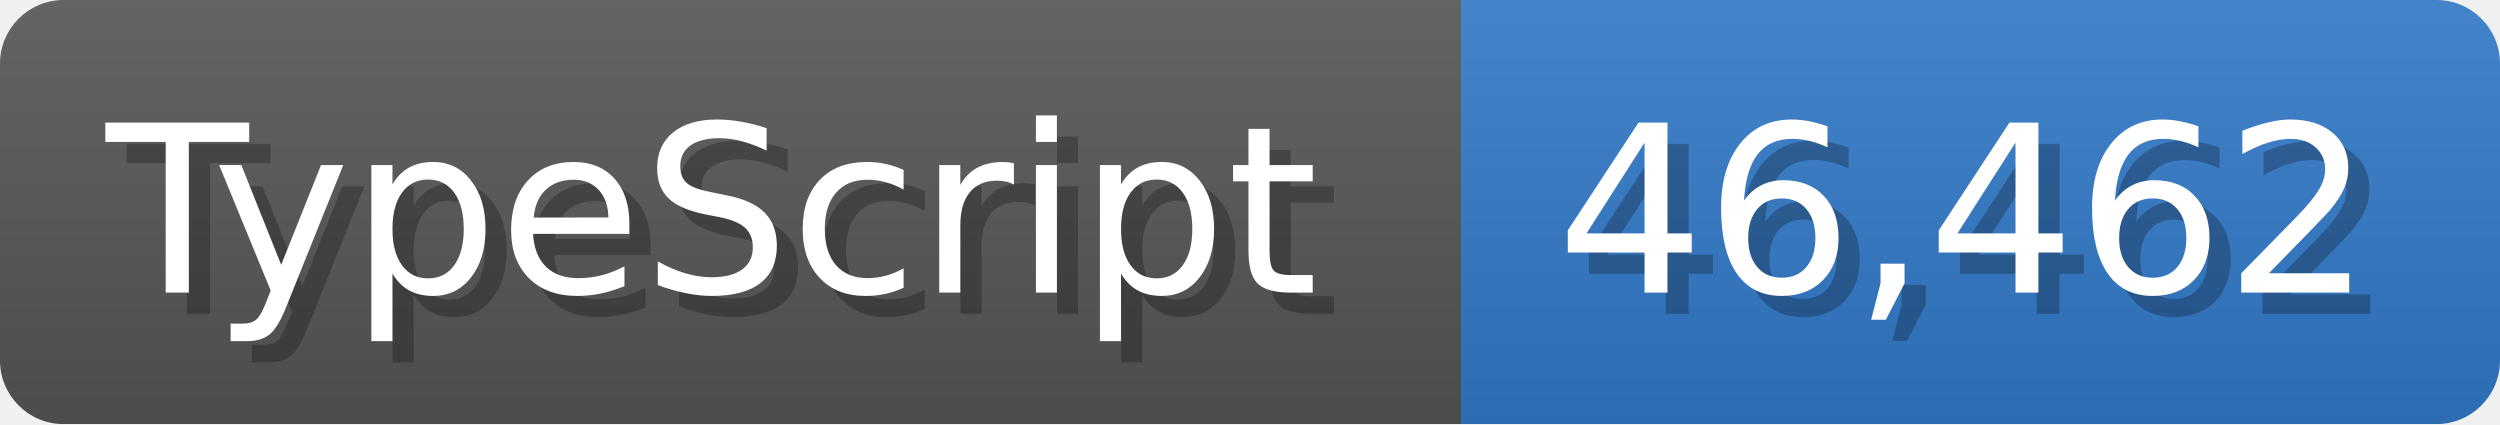
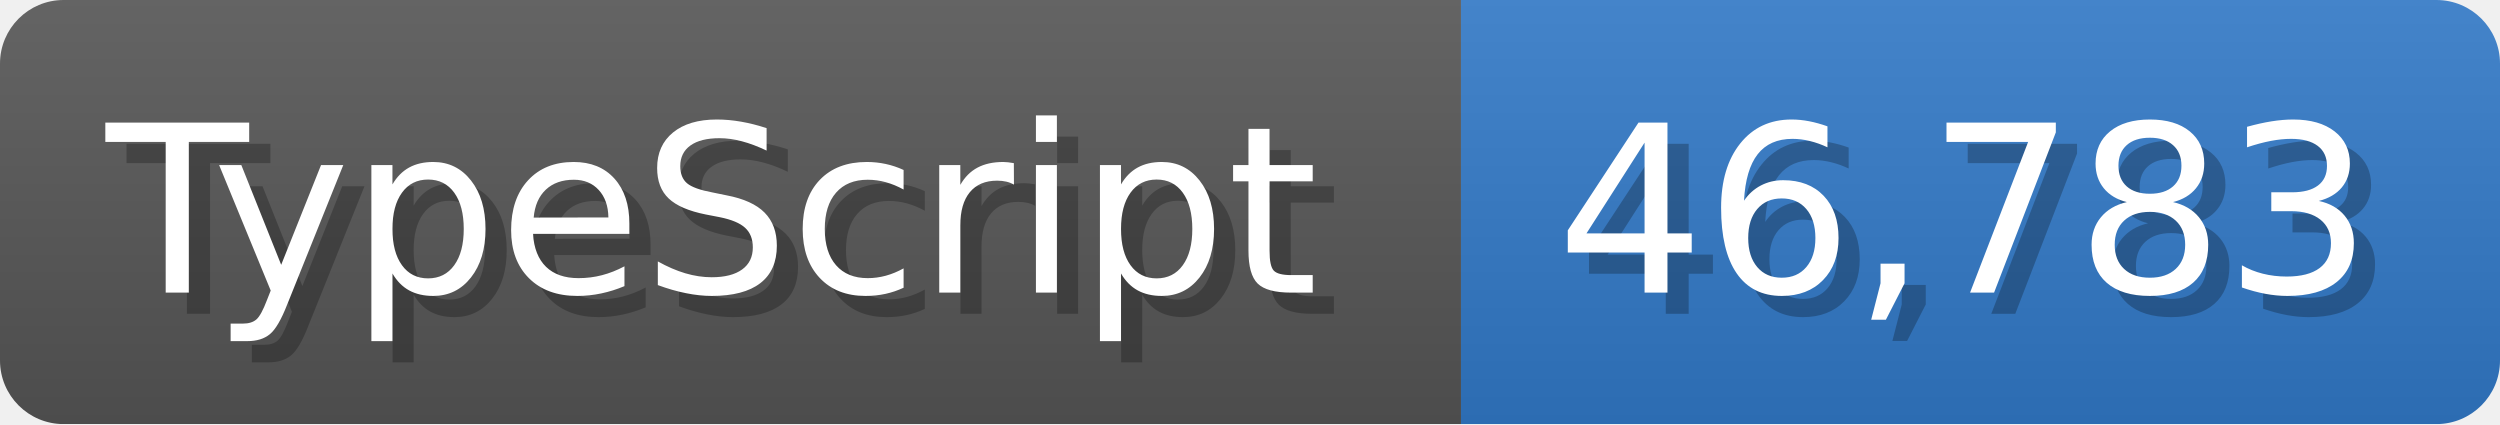
<svg xmlns="http://www.w3.org/2000/svg" width="117.9" height="20" viewBox="0 0 1179 200">
  <linearGradient id="a" x2="0" y2="100%">
    <stop offset="0" stop-opacity=".1" stop-color="#EEE" />
    <stop offset="1" stop-opacity=".1" />
  </linearGradient>
  <mask id="m">
    <rect width="1179" height="200" rx="30" fill="#FFF" />
  </mask>
  <g mask="url(#m)">
    <rect width="689" height="200" fill="#555" />
    <rect width="490" height="200" fill="#3178c6" x="689" />
    <rect width="1179" height="200" fill="url(#a)" />
  </g>
  <g fill="#fff" text-anchor="start" font-family="Verdana,DejaVu Sans,sans-serif" font-size="110">
    <text x="60" y="148" textLength="589" fill="#000" opacity="0.25">TypeScript</text>
    <text x="50" y="138" textLength="589">TypeScript</text>
-     <text x="744" y="148" textLength="390" fill="#000" opacity="0.25">46,462</text>
-     <text x="734" y="138" textLength="390">46,462</text>
+     <text x="744" y="148" textLength="390" fill="#000" opacity="0.25">46,783</text>
+     <text x="734" y="138" textLength="390">46,783</text>
  </g>
</svg>
